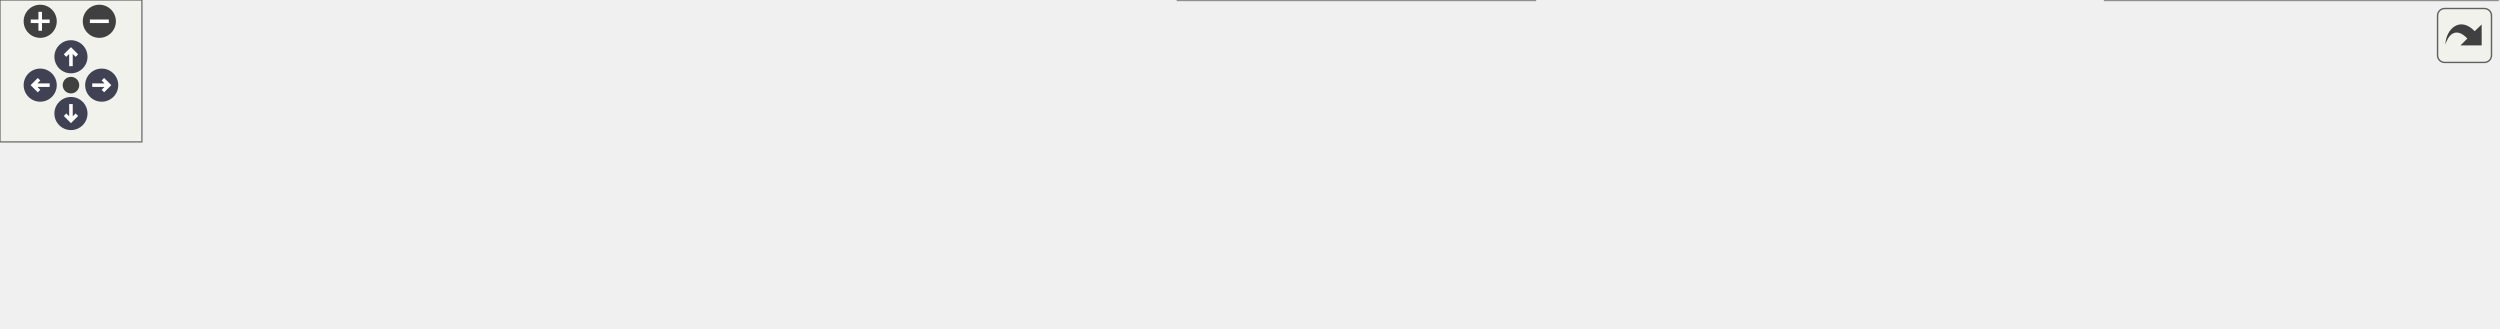
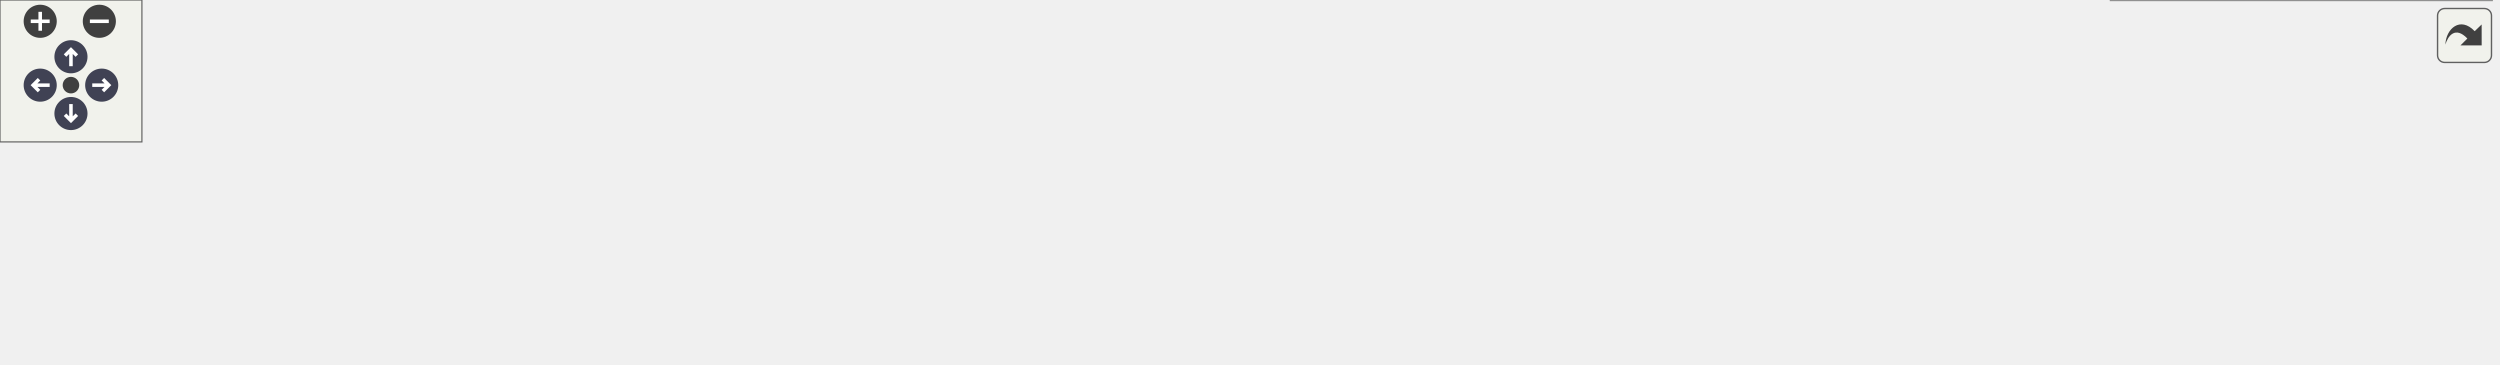
<svg xmlns="http://www.w3.org/2000/svg" xmlns:xlink="http://www.w3.org/1999/xlink" id="main" version="1.1" xml:space="preserve">
  <style type="text/css">
.node, .edge {opacity: 0.7;}
.node.selected, .edge.selected {opacity: 1;}
.edge:hover path { stroke: red; }
.edge:hover polygon { stroke: red; fill: red; }
</style>
  <defs>
    <circle id="rim" cx="0" cy="0" r="7" />
    <circle id="rim2" cx="0" cy="0" r="3.5" />
    <g id="zoomPlus">
      <use xlink:href="#rim" fill="#404040">
        <set attributeName="fill" to="#808080" begin="zoomplus.mouseover" end="zoomplus.mouseout" />
      </use>
      <path d="M-4,0h8M0,-4v8" fill="none" stroke="white" stroke-width="1.5" pointer-events="none" />
    </g>
    <g id="zoomMin">
      <use xlink:href="#rim" fill="#404040">
        <set attributeName="fill" to="#808080" begin="zoomminus.mouseover" end="zoomminus.mouseout" />
      </use>
      <path d="M-4,0h8" fill="none" stroke="white" stroke-width="1.5" pointer-events="none" />
    </g>
    <g id="arrowUp" transform="translate(30 24)">
      <use xlink:href="#rim" />
      <path pointer-events="none" fill="none" stroke="white" stroke-width="1.5" d="M0,-3.0v7 M-2.5,-0.5L0,-3.0L2.5,-0.5" />
    </g>
    <g id="arrowRight" transform="rotate(90) translate(36 -43)">
      <use xlink:href="#rim" />
      <path pointer-events="none" fill="none" stroke="white" stroke-width="1.5" d="M0,-3.0v7 M-2.5,-0.5L0,-3.0L2.5,-0.5" />
    </g>
    <g id="arrowDown" transform="rotate(180) translate(-30 -48)">
      <use xlink:href="#rim" />
      <path pointer-events="none" fill="none" stroke="white" stroke-width="1.5" d="M0,-3.0v7 M-2.5,-0.5L0,-3.0L2.5,-0.5" />
    </g>
    <g id="arrowLeft" transform="rotate(270) translate(-36 17)">
      <use xlink:href="#rim" />
      <path pointer-events="none" fill="none" stroke="white" stroke-width="1.5" d="M0,-3.0v7 M-2.5,-0.5L0,-3.0L2.5,-0.5" />
    </g>
    <g id="resetDef">
      <use xlink:href="#rim2" fill="#404040">
        <set attributeName="fill" to="#808080" begin="reset.mouseover" end="reset.mouseout" />
      </use>
    </g>
  </defs>
  <svg id="graph" class="graph">
    <g id="viewport">
      <g id="Node000001" class="node">
        <g id="a_Node000001">
          <a xlink:title=" ">
-             <polygon fill="#999999" stroke="#666666" points="127,-54 0,-54 0,-24 127,-24 127,-54" />
-             <text text-anchor="start" x="8" y="-42" font-family="Malgun Gothic" font-size="10.00">AMainLevelScriptActor</text>
-             <text text-anchor="middle" x="63.5" y="-31" font-family="Malgun Gothic" font-size="10.00">::TutorialProcess</text>
+             <polygon fill="#999999" stroke="#666666" points="127,-69.5 0,-69.5 0,-39.5 127,-39.5 127,-69.5" />
+             <text text-anchor="start" x="8" y="-57.5" font-family="Malgun Gothic" font-size="10.00">AMainLevelScriptActor</text>
+             <text text-anchor="middle" x="63.5" y="-46.5" font-family="Malgun Gothic" font-size="10.00">::TutorialProcess</text>
          </a>
        </g>
      </g>
      <g id="Node000002" class="node">
        <g id="a_Node000002">
          <a xlink:href="classAMainLevelScriptActor.html#a4bea17c7761c16af4a3f3d7e6cc31d55" target="_top" xlink:title=" ">
-             <polygon fill="white" stroke="#666666" points="290,-54 163,-54 163,-24 290,-24 290,-54" />
-             <text text-anchor="start" x="171" y="-42" font-family="Malgun Gothic" font-size="10.00">AMainLevelScriptActor</text>
-             <text text-anchor="middle" x="226.5" y="-31" font-family="Malgun Gothic" font-size="10.00">::StartProcess</text>
+             <polygon fill="white" stroke="#666666" points="290,-69.5 163,-69.5 163,-39.5 290,-39.5 290,-69.5" />
+             <text text-anchor="start" x="171" y="-57.5" font-family="Malgun Gothic" font-size="10.00">AMainLevelScriptActor</text>
+             <text text-anchor="middle" x="226.5" y="-46.5" font-family="Malgun Gothic" font-size="10.00">::StartProcess</text>
          </a>
        </g>
      </g>
      <g id="edge1_Node000001_Node000002" class="edge">
        <g id="a_edge1_Node000001_Node000002">
          <a xlink:title=" ">
-             <path fill="none" stroke="#63b8ff" d="M127.21,-39C135.65,-39 144.36,-39 152.96,-39" />
-             <polygon fill="#63b8ff" stroke="#63b8ff" points="152.96,-42.5 162.96,-39 152.96,-35.5 152.96,-42.5" />
+             <path fill="none" stroke="#63b8ff" d="M127.21,-54.5C135.65,-54.5 144.36,-54.5 152.96,-54.5" />
+             <polygon fill="#63b8ff" stroke="#63b8ff" points="152.96,-58 162.96,-54.5 152.96,-51 152.96,-58" />
          </a>
        </g>
      </g>
      <g id="Node000003" class="node">
        <g id="a_Node000003">
          <a xlink:href="classAMainLevelScriptActor.html#a7680980909fb26ba3f63877ae4dd9373" target="_top" xlink:title=" ">
-             <polygon fill="white" stroke="#666666" points="460,-54 326,-54 326,-24 460,-24 460,-54" />
-             <text text-anchor="start" x="334" y="-42" font-family="Malgun Gothic" font-size="10.00">AMainLevelScriptActor</text>
-             <text text-anchor="middle" x="393" y="-31" font-family="Malgun Gothic" font-size="10.00">::RequestInterviewHello</text>
+             <polygon fill="white" stroke="#666666" points="460,-69.5 326,-69.5 326,-39.5 460,-39.5 460,-69.5" />
+             <text text-anchor="start" x="334" y="-57.5" font-family="Malgun Gothic" font-size="10.00">AMainLevelScriptActor</text>
+             <text text-anchor="middle" x="393" y="-46.5" font-family="Malgun Gothic" font-size="10.00">::RequestInterviewHello</text>
          </a>
        </g>
      </g>
      <g id="edge2_Node000002_Node000003" class="edge">
        <g id="a_edge2_Node000002_Node000003">
          <a xlink:title=" ">
-             <path fill="none" stroke="#63b8ff" d="M290.16,-39C298.58,-39 307.29,-39 315.91,-39" />
-             <polygon fill="#63b8ff" stroke="#63b8ff" points="315.96,-42.5 325.96,-39 315.96,-35.5 315.96,-42.5" />
+             <path fill="none" stroke="#63b8ff" d="M290.16,-54.5C298.58,-54.5 307.29,-54.5 315.91,-54.5" />
+             <polygon fill="#63b8ff" stroke="#63b8ff" points="315.96,-58 325.96,-54.5 315.96,-51 315.96,-58" />
          </a>
        </g>
      </g>
      <g id="Node000004" class="node">
        <g id="a_Node000004">
          <a xlink:href="classAMainLevelScriptActor.html#a0f543b12536566ce7ef56852bfacdf6d" target="_top" xlink:title=" ">
-             <polygon fill="white" stroke="#666666" points="651,-78 496,-78 496,-48 651,-48 651,-78" />
-             <text text-anchor="start" x="504" y="-66" font-family="Malgun Gothic" font-size="10.00">AMainLevelScriptActor</text>
-             <text text-anchor="middle" x="573.5" y="-55" font-family="Malgun Gothic" font-size="10.00">::OnResponseInterviewHello</text>
+             <polygon fill="white" stroke="#666666" points="651,-93.5 496,-93.5 496,-63.5 651,-63.5 651,-93.5" />
+             <text text-anchor="start" x="504" y="-81.5" font-family="Malgun Gothic" font-size="10.00">AMainLevelScriptActor</text>
+             <text text-anchor="middle" x="573.5" y="-70.5" font-family="Malgun Gothic" font-size="10.00">::OnResponseInterviewHello</text>
          </a>
        </g>
      </g>
      <g id="edge3_Node000003_Node000004" class="edge">
        <g id="a_edge3_Node000003_Node000004">
          <a xlink:title=" ">
-             <path fill="none" stroke="#63b8ff" d="M460.21,-47.9C468.56,-49.02 477.19,-50.19 485.79,-51.34" />
-             <polygon fill="#63b8ff" stroke="#63b8ff" points="485.47,-54.83 495.85,-52.69 486.41,-47.89 485.47,-54.83" />
+             <path fill="none" stroke="#63b8ff" d="M460.21,-63.4C468.56,-64.52 477.19,-65.69 485.79,-66.84" />
+             <polygon fill="#63b8ff" stroke="#63b8ff" points="485.47,-70.33 495.85,-68.19 486.41,-63.39 485.47,-70.33" />
          </a>
        </g>
      </g>
      <g id="Node000005" class="node">
        <g id="a_Node000005">
          <a xlink:href="classUPopup__InterviewHello.html#a1ee520db04ec8e883f1b0f1d837e027a" target="_top" xlink:title="오늘 Interview 팝업을 건너뛸지 확인">
-             <polygon fill="white" stroke="#666666" points="649,-30 498,-30 498,0 649,0 649,-30" />
-             <text text-anchor="start" x="506" y="-18" font-family="Malgun Gothic" font-size="10.00">UPopup_InterviewHello</text>
-             <text text-anchor="middle" x="573.5" y="-7" font-family="Malgun Gothic" font-size="10.00">::ShouldSkipInterviewToday</text>
+             <polygon fill="white" stroke="#666666" points="649,-45.5 498,-45.5 498,-15.5 649,-15.5 649,-45.5" />
+             <text text-anchor="start" x="506" y="-33.5" font-family="Malgun Gothic" font-size="10.00">UPopup_InterviewHello</text>
+             <text text-anchor="middle" x="573.5" y="-22.5" font-family="Malgun Gothic" font-size="10.00">::ShouldSkipInterviewToday</text>
          </a>
        </g>
      </g>
      <g id="edge4_Node000003_Node000005" class="edge">
        <g id="a_edge4_Node000003_Node000005">
          <a xlink:title=" ">
-             <path fill="none" stroke="#63b8ff" d="M460.21,-30.1C469.25,-28.88 478.62,-27.62 487.93,-26.37" />
-             <polygon fill="#63b8ff" stroke="#63b8ff" points="488.53,-29.82 497.98,-25.02 487.6,-22.88 488.53,-29.82" />
+             <path fill="none" stroke="#63b8ff" d="M460.21,-45.6C469.25,-44.38 478.62,-43.12 487.93,-41.87" />
+             <polygon fill="#63b8ff" stroke="#63b8ff" points="488.53,-45.32 497.98,-40.52 487.6,-38.38 488.53,-45.32" />
          </a>
        </g>
      </g>
      <g id="Node000006" class="node">
        <g id="a_Node000006">
          <a xlink:href="classULingoGameHelper.html#a128a70c4f0e61cb82b17a1927a2c6709" target="_top" xlink:title=" ">
-             <polygon fill="white" stroke="#666666" points="854,-24.5 687,-24.5 687,-5.5 854,-5.5 854,-24.5" />
-             <text text-anchor="middle" x="770.5" y="-12.5" font-family="Malgun Gothic" font-size="10.00">ULingoGameHelper::GetUserId</text>
+             <polygon fill="white" stroke="#666666" points="854,-60 687,-60 687,-41 854,-41 854,-60" />
+             <text text-anchor="middle" x="770.5" y="-48" font-family="Malgun Gothic" font-size="10.00">ULingoGameHelper::GetUserId</text>
          </a>
        </g>
      </g>
      <g id="edge5_Node000005_Node000006" class="edge">
        <g id="a_edge5_Node000005_Node000006">
          <a xlink:title=" ">
-             <path fill="none" stroke="#63b8ff" d="M649.06,-15C658.14,-15 667.5,-15 676.8,-15" />
-             <polygon fill="#63b8ff" stroke="#63b8ff" points="676.86,-18.5 686.86,-15 676.86,-11.5 676.86,-18.5" />
+             <path fill="none" stroke="#63b8ff" d="M649.06,-38.15C658.14,-39.08 667.5,-40.04 676.8,-40.99" />
+             <polygon fill="#63b8ff" stroke="#63b8ff" points="676.55,-44.49 686.86,-42.02 677.27,-37.52 676.55,-44.49" />
+           </a>
+         </g>
+       </g>
+       <g id="Node000008" class="node">
+         <g id="a_Node000008">
+           <a xlink:href="classUConfigLibrary.html#a0a3bfe26ecd1f1fbadce8d13d85d4053" target="_top" xlink:title="유저별 문자열 설정 읽기">
+             <polygon fill="white" stroke="#666666" points="851.5,-22 689.5,-22 689.5,-3 851.5,-3 851.5,-22" />
+             <text text-anchor="middle" x="770.5" y="-10" font-family="Malgun Gothic" font-size="10.00">UConfigLibrary::GetUserString</text>
+           </a>
+         </g>
+       </g>
+       <g id="edge7_Node000005_Node000008" class="edge">
+         <g id="a_edge7_Node000005_Node000008">
+           <a xlink:title=" ">
+             <path fill="none" stroke="#63b8ff" d="M649.06,-23.62C658.97,-22.7 669.23,-21.76 679.38,-20.82" />
+             <polygon fill="#63b8ff" stroke="#63b8ff" points="679.84,-24.29 689.47,-19.89 679.19,-17.32 679.84,-24.29" />
          </a>
        </g>
      </g>
      <g id="Node000007" class="node">
        <g id="a_Node000007">
          <a xlink:href="classULingoGameHelper.html#a156d567d1976157714844997935655ce" target="_top" xlink:title=" ">
-             <polygon fill="white" stroke="#666666" points="1056,-30 890,-30 890,0 1056,0 1056,-30" />
-             <text text-anchor="start" x="898" y="-18" font-family="Malgun Gothic" font-size="10.00">ULingoGameHelper::GetPlayer</text>
-             <text text-anchor="middle" x="973" y="-7" font-family="Malgun Gothic" font-size="10.00">Control</text>
+             <polygon fill="white" stroke="#666666" points="1056,-67.5 890,-67.5 890,-37.5 1056,-37.5 1056,-67.5" />
+             <text text-anchor="start" x="898" y="-55.5" font-family="Malgun Gothic" font-size="10.00">ULingoGameHelper::GetPlayer</text>
+             <text text-anchor="middle" x="973" y="-44.5" font-family="Malgun Gothic" font-size="10.00">Control</text>
          </a>
        </g>
      </g>
      <g id="edge6_Node000006_Node000007" class="edge">
        <g id="a_edge6_Node000006_Node000007">
          <a xlink:title=" ">
-             <path fill="none" stroke="#63b8ff" d="M854.21,-15C862.57,-15 871.09,-15 879.55,-15" />
-             <polygon fill="#63b8ff" stroke="#63b8ff" points="879.8,-18.5 889.8,-15 879.8,-11.5 879.8,-18.5" />
+             <path fill="none" stroke="#63b8ff" d="M854.21,-51.33C862.57,-51.41 871.09,-51.49 879.55,-51.58" />
+             <polygon fill="#63b8ff" stroke="#63b8ff" points="879.77,-55.08 889.8,-51.68 879.84,-48.08 879.77,-55.08" />
+           </a>
+         </g>
+       </g>
+       <g id="Node000009" class="node">
+         <g id="a_Node000009">
+           <a xlink:href="classUConfigLibrary.html#a24820c8db32ce8cdcdb40f86f66a2758" target="_top" xlink:title="유저별 키 생성 (UserId 접두사 추가)">
+             <polygon fill="white" stroke="#666666" points="1053.5,-19 892.5,-19 892.5,0 1053.5,0 1053.5,-19" />
+             <text text-anchor="middle" x="973" y="-7" font-family="Malgun Gothic" font-size="10.00">UConfigLibrary::MakeUserKey</text>
+           </a>
+         </g>
+       </g>
+       <g id="edge8_Node000008_Node000009" class="edge">
+         <g id="a_edge8_Node000008_Node000009">
+           <a xlink:title=" ">
+             <path fill="none" stroke="#63b8ff" d="M851.61,-11.3C861.67,-11.15 872.01,-11 882.21,-10.84" />
+             <polygon fill="#63b8ff" stroke="#63b8ff" points="882.4,-14.34 892.35,-10.69 882.3,-7.34 882.4,-14.34" />
          </a>
        </g>
      </g>
    </g>
  </svg>
  <g id="navigator" transform="translate(0 0)" fill="#404254">
    <rect fill="#f2f5e9" fill-opacity="0.5" stroke="#606060" stroke-width=".5" x="0" y="0" width="60" height="60" />
    <use id="zoomplus" xlink:href="#zoomPlus" x="17" y="9" />
    <use id="zoomminus" xlink:href="#zoomMin" x="42" y="9" />
    <use id="reset" xlink:href="#resetDef" x="30" y="36" />
    <use id="arrowup" xlink:href="#arrowUp" x="0" y="0" />
    <use id="arrowright" xlink:href="#arrowRight" x="0" y="0" />
    <use id="arrowdown" xlink:href="#arrowDown" x="0" y="0" />
    <use id="arrowleft" xlink:href="#arrowLeft" x="0" y="0" />
  </g>
  <svg viewBox="0 0 15 15" width="100%" height="30px" preserveAspectRatio="xMaxYMin meet">
    <g id="arrow_out" transform="scale(0.3 0.3)">
      <a xlink:href="classAMainLevelScriptActor_a636daaffbe60b98c6956c9a70faa0557_cgraph_org.svg" target="_base">
        <rect id="button" ry="5" rx="5" y="6" x="6" height="38" width="38" fill="#f2f5e9" fill-opacity="0.5" stroke="#606060" stroke-width="1.0" />
        <path id="arrow" d="M 11.5,31.437 C 11.94,20.098 22.043,11.323 32.159,21.979 L 37.069,17.246 C 37.069,17.246 37.088,32 37.088,32 L 22.16,31.978 C 22.16,31.978 26.998,27.14 26.998,27.14 C 18.529,18.264 13.292,25.23 11.5,31.437 z" style="fill:#404040;" />
      </a>
    </g>
  </svg>
  <style type="text/css">

[data-mouse-over-selected='false'] { opacity: 0.7; }
[data-mouse-over-selected='true']  { opacity: 1.0; }

</style>
</svg>
